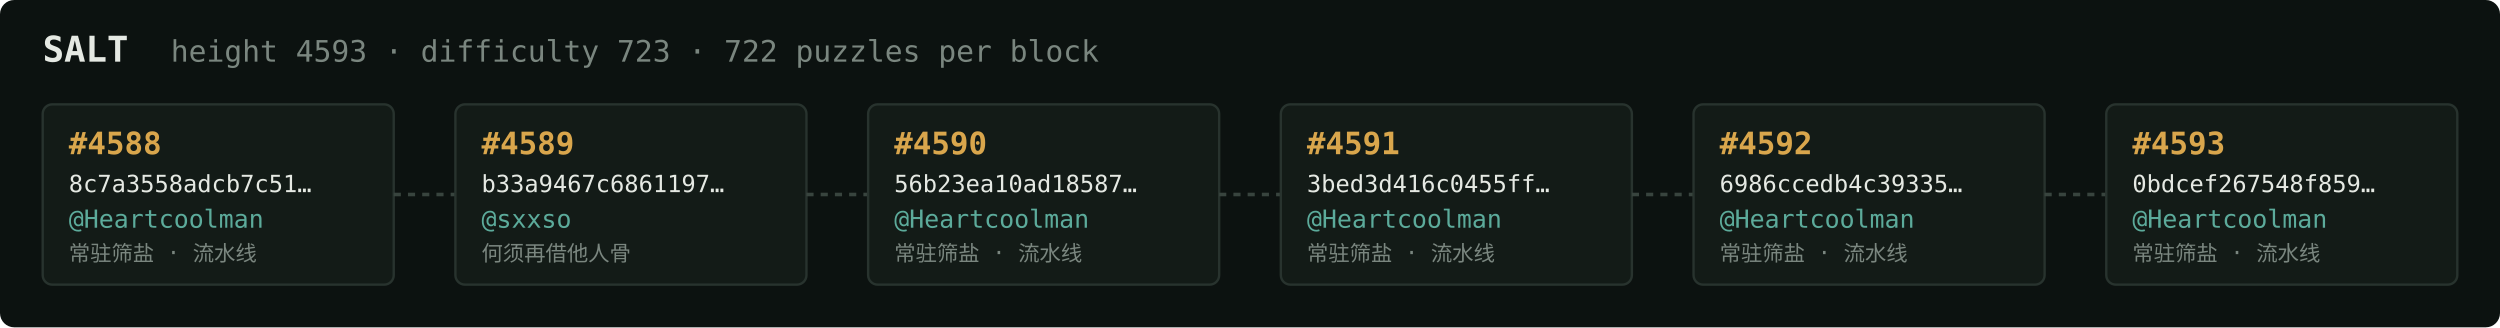
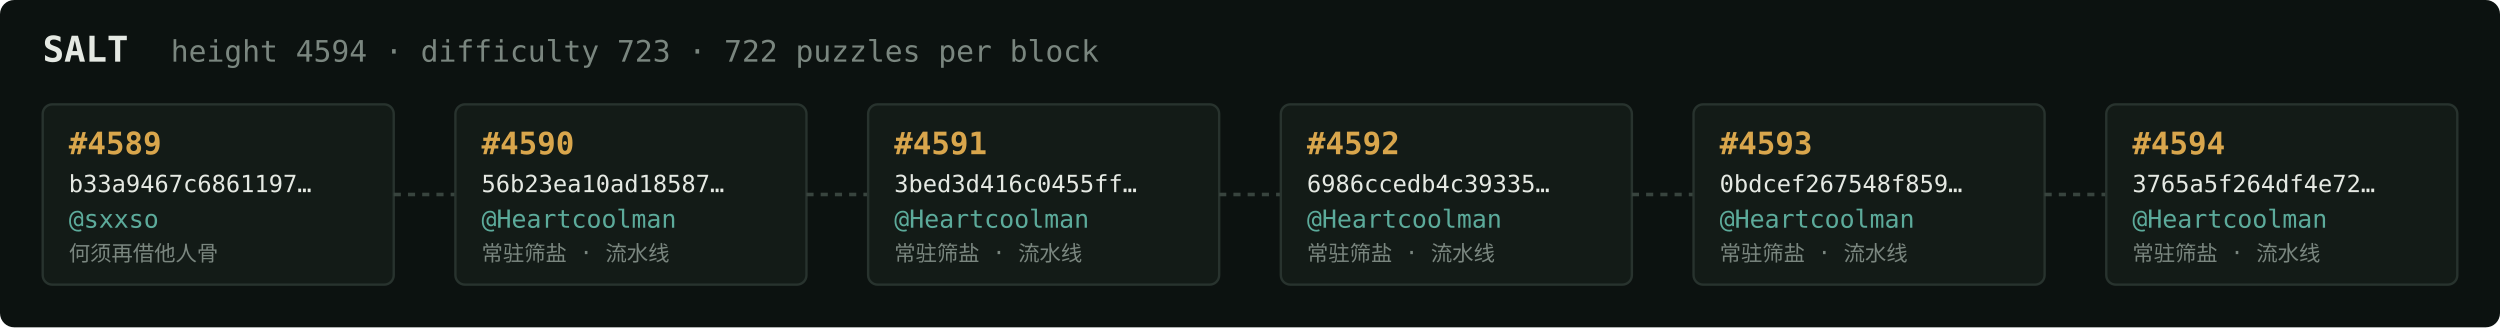
<svg xmlns="http://www.w3.org/2000/svg" width="1054" height="138" viewBox="0 0 1054 138" font-family="ui-monospace,SFMono-Regular,Menlo,monospace">
  <rect fill="#0c1210" width="1054" height="138" rx="6" />
  <text x="18" y="26" fill="#e5e9e3" font-size="15" font-weight="700">SALT</text>
-   <text x="72" y="26" fill="#7a867f" font-size="12.5">height 4593 · difficulty 723 · 722 puzzles per block</text>
+   <text x="72" y="26" fill="#7a867f" font-size="12.5">height 4594 · difficulty 723 · 722 puzzles per block</text>
  <rect x="18" y="44" width="148" height="76" rx="4" fill="#131b17" stroke="#28332e" stroke-width="1" />
-   <text x="29" y="65" fill="#d9a64c" font-size="13" font-weight="700">#4588</text>
-   <text x="29" y="81" fill="#e5e9e3" font-size="10">8c7a3558adcb7c51…</text>
-   <text x="29" y="96" fill="#5cab9b" font-size="10.5">@Heartcoolman</text>
-   <text x="29" y="110" fill="#7a867f" font-size="9">常驻筛盐 · 流水线</text>
+   <text x="29" y="65" fill="#d9a64c" font-size="13" font-weight="700">#4589</text>
+   <text x="29" y="81" fill="#e5e9e3" font-size="10">b33a9467c6861197…</text>
+   <text x="29" y="96" fill="#5cab9b" font-size="10.5">@sxxso</text>
+   <text x="29" y="110" fill="#7a867f" font-size="9">何须再借他人骨</text>
  <line x1="166" y1="82.0" x2="192" y2="82.0" stroke="#38443e" stroke-width="1.5" stroke-dasharray="3 3" />
  <rect x="192" y="44" width="148" height="76" rx="4" fill="#131b17" stroke="#28332e" stroke-width="1" />
-   <text x="203" y="65" fill="#d9a64c" font-size="13" font-weight="700">#4589</text>
-   <text x="203" y="81" fill="#e5e9e3" font-size="10">b33a9467c6861197…</text>
-   <text x="203" y="96" fill="#5cab9b" font-size="10.5">@sxxso</text>
-   <text x="203" y="110" fill="#7a867f" font-size="9">何须再借他人骨</text>
+   <text x="203" y="65" fill="#d9a64c" font-size="13" font-weight="700">#4590</text>
+   <text x="203" y="81" fill="#e5e9e3" font-size="10">56b23ea10ad18587…</text>
+   <text x="203" y="96" fill="#5cab9b" font-size="10.5">@Heartcoolman</text>
+   <text x="203" y="110" fill="#7a867f" font-size="9">常驻筛盐 · 流水线</text>
  <line x1="340" y1="82.0" x2="366" y2="82.0" stroke="#38443e" stroke-width="1.5" stroke-dasharray="3 3" />
  <rect x="366" y="44" width="148" height="76" rx="4" fill="#131b17" stroke="#28332e" stroke-width="1" />
-   <text x="377" y="65" fill="#d9a64c" font-size="13" font-weight="700">#4590</text>
-   <text x="377" y="81" fill="#e5e9e3" font-size="10">56b23ea10ad18587…</text>
+   <text x="377" y="65" fill="#d9a64c" font-size="13" font-weight="700">#4591</text>
+   <text x="377" y="81" fill="#e5e9e3" font-size="10">3bed3d416c0455ff…</text>
  <text x="377" y="96" fill="#5cab9b" font-size="10.5">@Heartcoolman</text>
  <text x="377" y="110" fill="#7a867f" font-size="9">常驻筛盐 · 流水线</text>
  <line x1="514" y1="82.0" x2="540" y2="82.0" stroke="#38443e" stroke-width="1.5" stroke-dasharray="3 3" />
  <rect x="540" y="44" width="148" height="76" rx="4" fill="#131b17" stroke="#28332e" stroke-width="1" />
-   <text x="551" y="65" fill="#d9a64c" font-size="13" font-weight="700">#4591</text>
-   <text x="551" y="81" fill="#e5e9e3" font-size="10">3bed3d416c0455ff…</text>
+   <text x="551" y="65" fill="#d9a64c" font-size="13" font-weight="700">#4592</text>
+   <text x="551" y="81" fill="#e5e9e3" font-size="10">6986ccedb4c39335…</text>
  <text x="551" y="96" fill="#5cab9b" font-size="10.5">@Heartcoolman</text>
  <text x="551" y="110" fill="#7a867f" font-size="9">常驻筛盐 · 流水线</text>
  <line x1="688" y1="82.0" x2="714" y2="82.0" stroke="#38443e" stroke-width="1.5" stroke-dasharray="3 3" />
  <rect x="714" y="44" width="148" height="76" rx="4" fill="#131b17" stroke="#28332e" stroke-width="1" />
-   <text x="725" y="65" fill="#d9a64c" font-size="13" font-weight="700">#4592</text>
-   <text x="725" y="81" fill="#e5e9e3" font-size="10">6986ccedb4c39335…</text>
+   <text x="725" y="65" fill="#d9a64c" font-size="13" font-weight="700">#4593</text>
+   <text x="725" y="81" fill="#e5e9e3" font-size="10">0bdcef267548f859…</text>
  <text x="725" y="96" fill="#5cab9b" font-size="10.5">@Heartcoolman</text>
  <text x="725" y="110" fill="#7a867f" font-size="9">常驻筛盐 · 流水线</text>
  <line x1="862" y1="82.0" x2="888" y2="82.0" stroke="#38443e" stroke-width="1.5" stroke-dasharray="3 3" />
  <rect x="888" y="44" width="148" height="76" rx="4" fill="#131b17" stroke="#28332e" stroke-width="1" />
-   <text x="899" y="65" fill="#d9a64c" font-size="13" font-weight="700">#4593</text>
-   <text x="899" y="81" fill="#e5e9e3" font-size="10">0bdcef267548f859…</text>
+   <text x="899" y="65" fill="#d9a64c" font-size="13" font-weight="700">#4594</text>
+   <text x="899" y="81" fill="#e5e9e3" font-size="10">3765a5f264df4e72…</text>
  <text x="899" y="96" fill="#5cab9b" font-size="10.5">@Heartcoolman</text>
  <text x="899" y="110" fill="#7a867f" font-size="9">常驻筛盐 · 流水线</text>
</svg>
